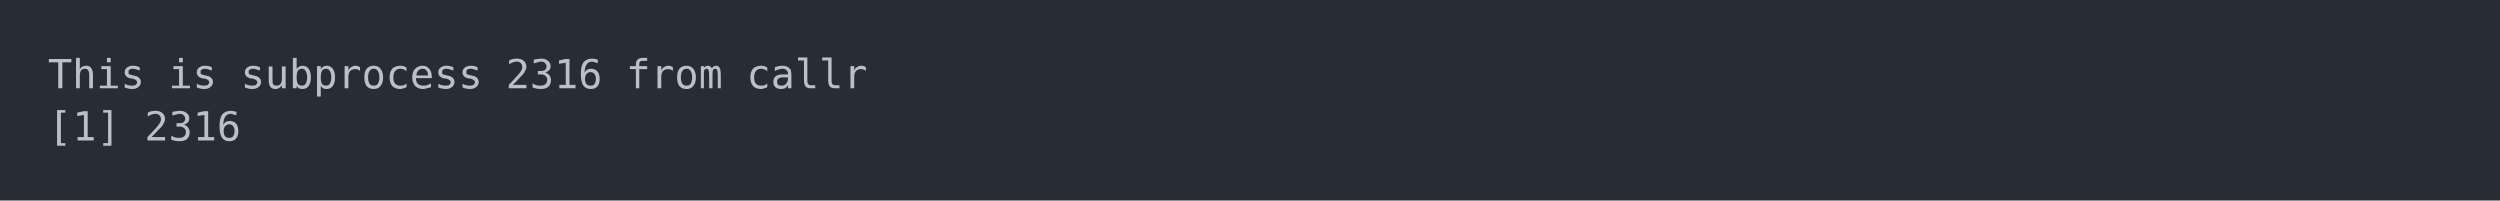
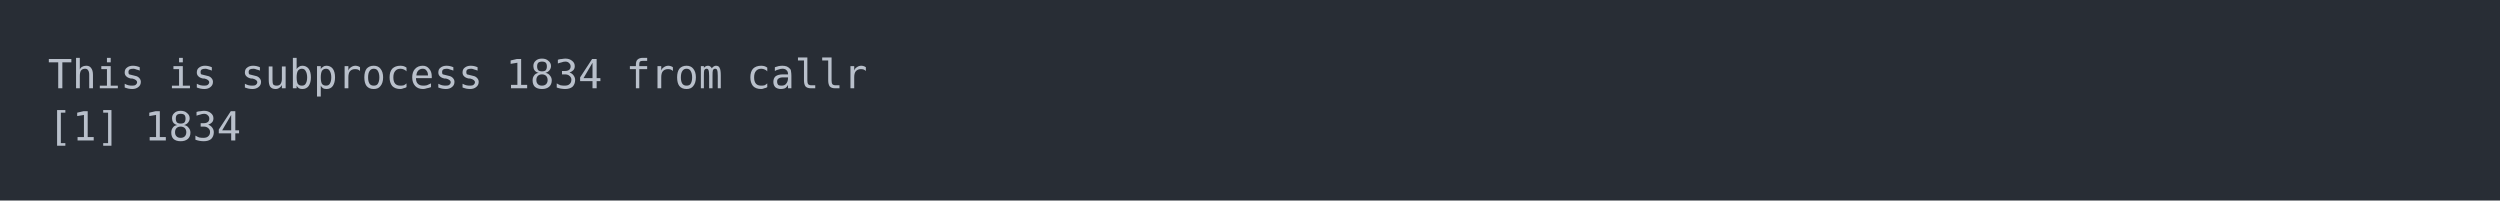
<svg xmlns="http://www.w3.org/2000/svg" xmlns:xlink="http://www.w3.org/1999/xlink" width="1040" height="83.42">
  <rect width="1040" height="83.42" rx="0" ry="0" class="a" />
  <svg height="43.42" viewBox="0 0 100 4.342" width="1000" x="20" y="20">
    <style>.a{fill:rgb(40,45,53)}.b{font-family:'Fira Code',Monaco,Consolas,Menlo,'Bitstream Vera Sans Mono','Powerline Symbols',monospace}.c{fill:transparent}.d{fill:rgb(185,192,203);white-space:pre}</style>
    <g font-family="'Fira Code',Monaco,Consolas,Menlo,'Bitstream Vera Sans Mono','Powerline Symbols',monospace" font-size="1.67" class="b">
      <defs>
        <symbol id="a">
          <rect height="3" width="100" x="0" y="0" class="c" />
        </symbol>
      </defs>
      <rect height="4.342" width="100" class="a" />
      <svg x="0" y="0" width="100">
        <svg x="0">
          <use xlink:href="#a" />
          <text x="0" y="1.67" class="d">This</text>
          <text x="5.01" y="1.67" class="d">is</text>
          <text x="8.016" y="1.67" class="d">subprocess</text>
-           <text x="19.038" y="1.67" class="d">2316</text>
+           <text x="19.038" y="1.67" class="d">1834</text>
          <text x="24.048" y="1.67" class="d">from</text>
          <text x="29.058" y="1.67" class="d">callr</text>
          <text x="0" y="3.841" class="d">[1]</text>
-           <text x="4.008" y="3.841" class="d">2316</text>
+           <text x="4.008" y="3.841" class="d">1834</text>
        </svg>
      </svg>
    </g>
  </svg>
</svg>
